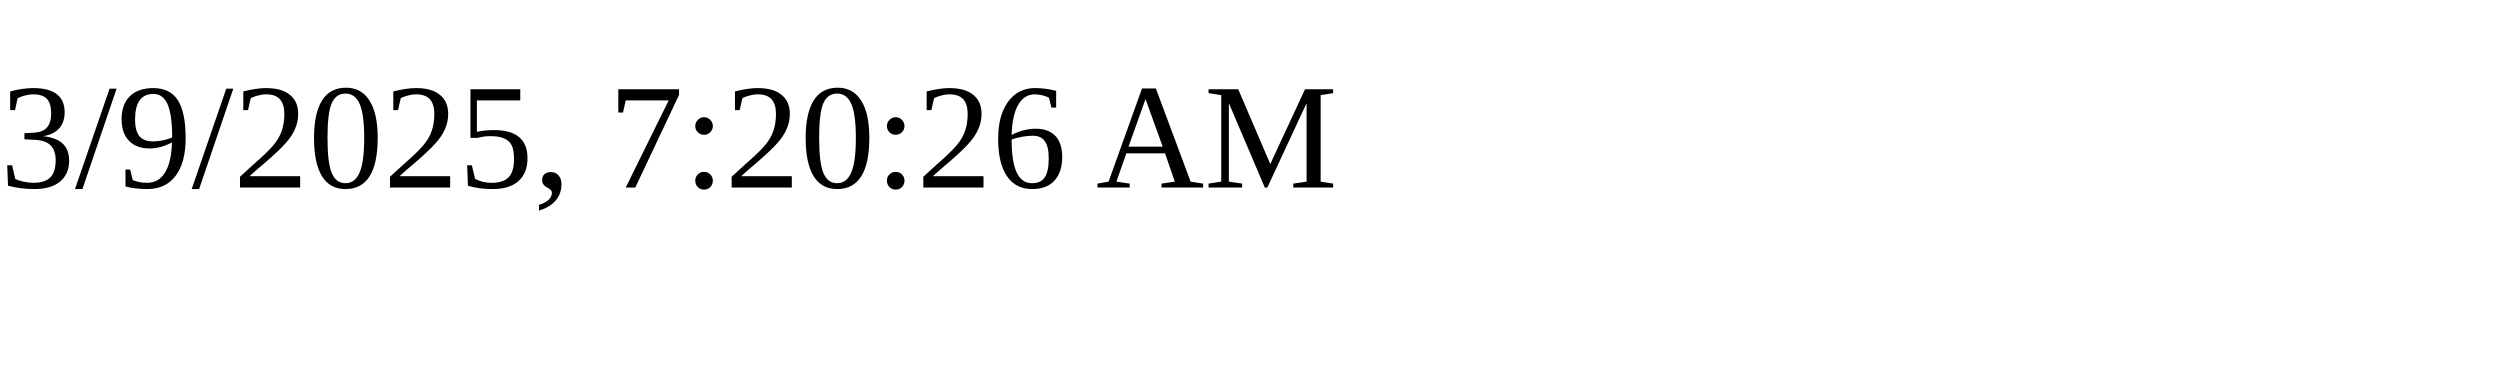
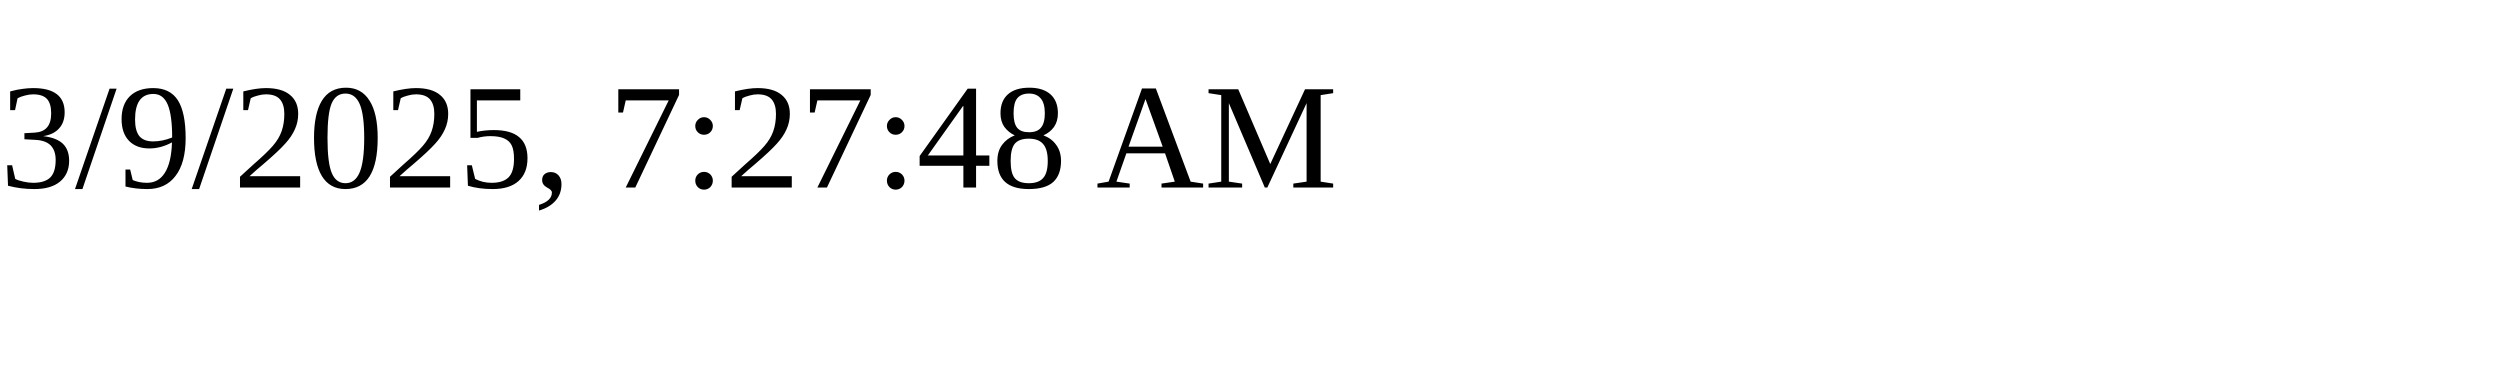
<svg xmlns="http://www.w3.org/2000/svg" height="30" width="200">
-   <text x="0" y="15">3/9/2025, 7:20:26 AM</text>
+   <text x="0" y="15">3/9/2025, 7:27:48 AM</text>
</svg>
